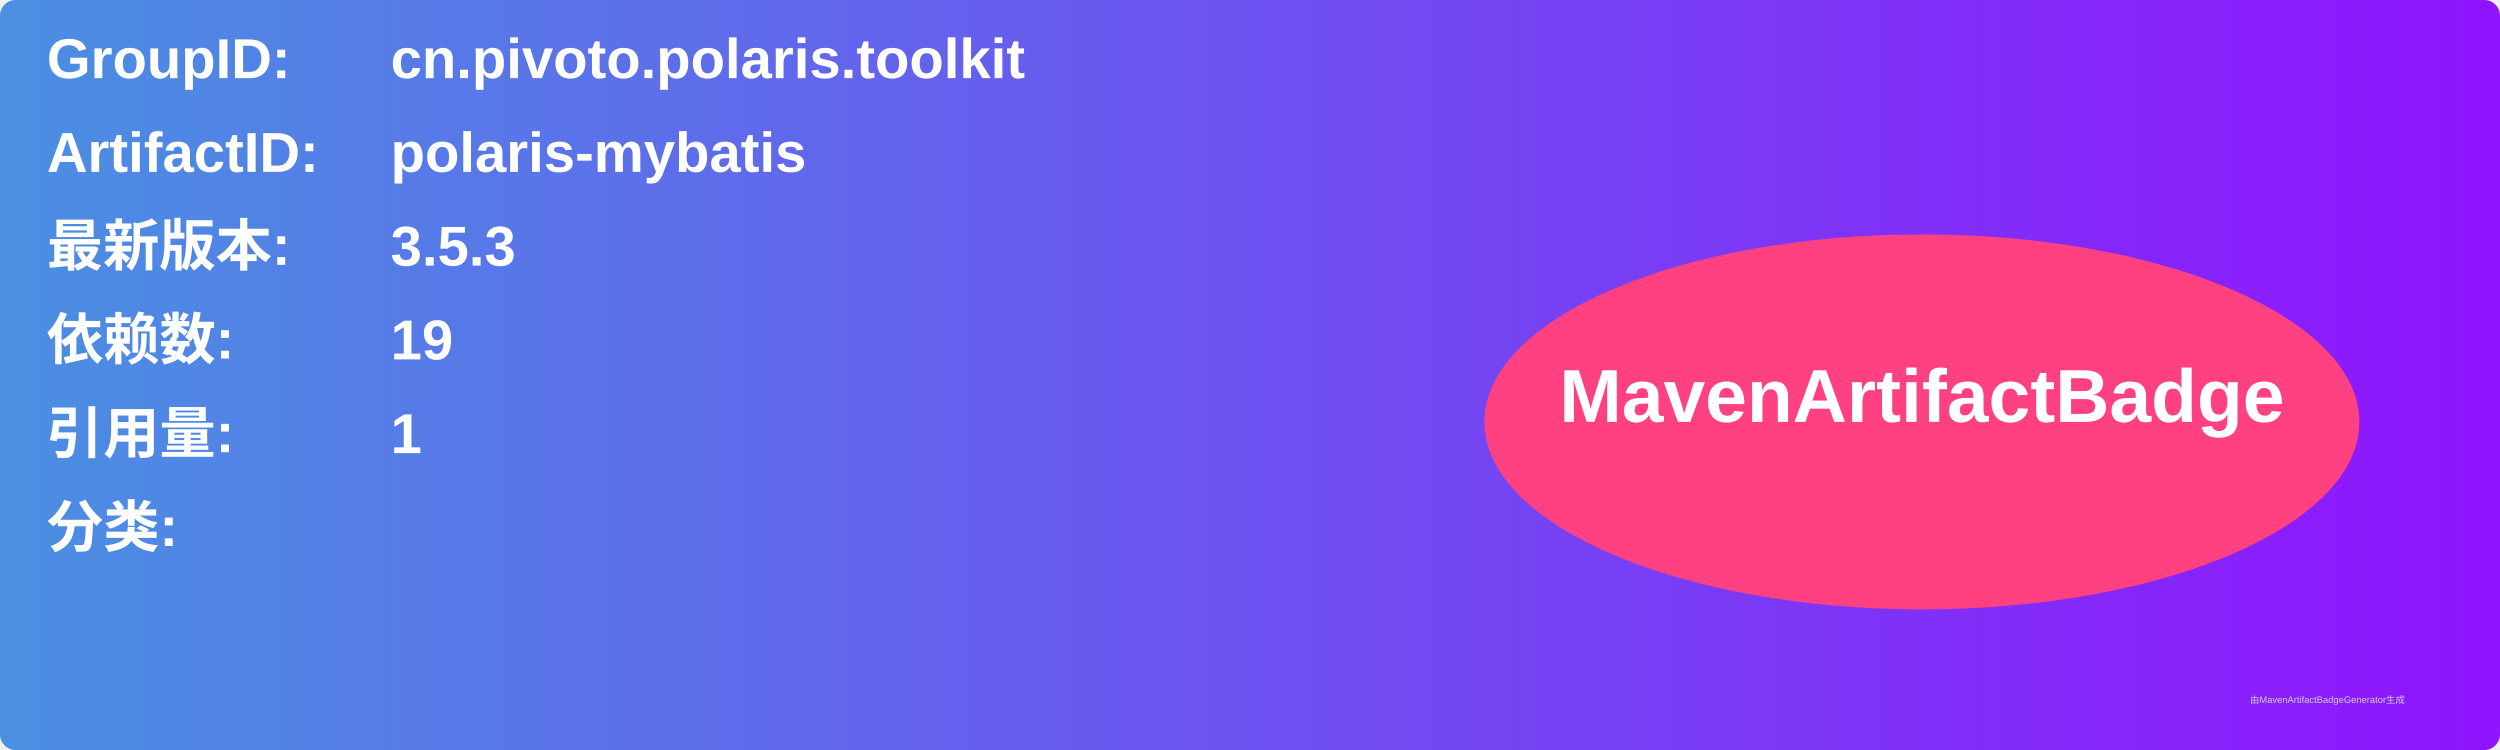
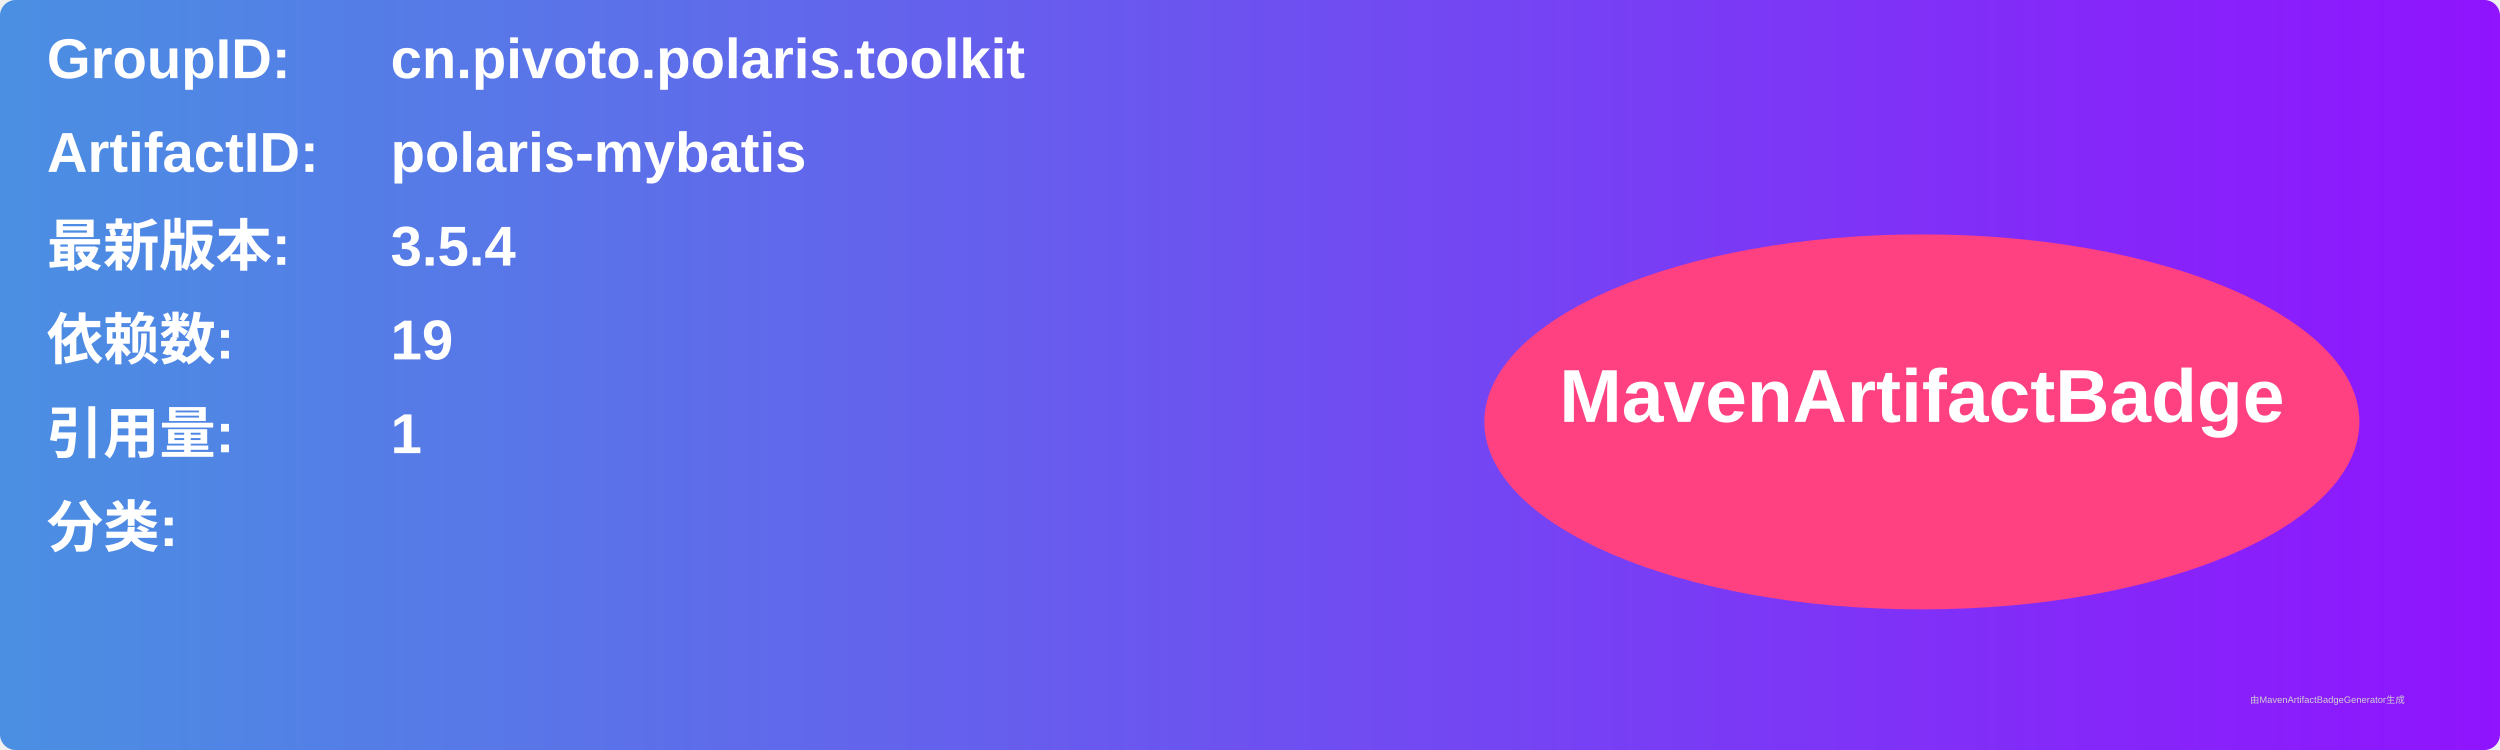
<svg xmlns="http://www.w3.org/2000/svg" width="800" height="240" viewBox="0 0 800 240">
  <linearGradient id="grad" x1="0%" y1="0%" x2="100%" y2="0%">
    <stop offset="0%" stop-color="#4a90e2" />
    <stop offset="100%" stop-color="#9013fe" />
  </linearGradient>
  <rect width="100%" height="100%" rx="5" ry="5" fill="url(#grad)" />
  <g transform="translate(15, 15)">
    <text x="0" y="10" font-family="Arial" font-size="18" fill="white" font-weight="bold" width="260">GroupID:</text>
    <text x="110" y="10" font-family="Arial" font-size="18" fill="white" font-weight="bold" width="460">cn.pivoto.polaris.toolkit</text>
    <text x="0" y="40" font-family="Arial" font-size="18" fill="white" font-weight="bold" width="260">ArtifactID:</text>
    <text x="110" y="40" font-family="Arial" font-size="18" fill="white" font-weight="bold" width="460">polaris-mybatis</text>
    <text x="0" y="70" font-family="Arial" font-size="18" fill="white" font-weight="bold">最新版本:</text>
    <text x="110" y="70" font-family="Arial" font-size="18" fill="white" font-weight="bold">
-       <tspan font-weight="bold">3.5.3</tspan>
+       <tspan font-weight="bold">3.5.4</tspan>
    </text>
    <text x="0" y="100" font-family="Arial" font-size="18" fill="white" font-weight="bold">依赖数: </text>
    <text x="110" y="100" font-family="Arial" font-size="18" fill="white">
      <tspan font-weight="bold">19</tspan>
    </text>
    <text x="0" y="130" font-family="Arial" font-size="18" fill="white" font-weight="bold">引用量: </text>
    <text x="110" y="130" font-family="Arial" font-size="18" fill="white">
      <tspan font-weight="bold">1</tspan>
    </text>
    <text x="0" y="160" font-family="Arial" font-size="18" fill="white" font-weight="bold">分类:</text>
    <text x="10" y="190" font-family="Arial" font-size="10" fill="white">
      <tspan font-weight="bold" />
    </text>
    <ellipse cx="600" cy="120" rx="140" ry="60" fill="#ff4081" />
    <text x="600" y="120" text-anchor="middle" font-family="Arial" font-size="24" fill="white" font-weight="bold">MavenArtifactBadge</text>
  </g>
  <text x="720" y="225" font-family="Arial" font-size="3" fill="#d0d0d0">由MavenArtifactBadgeGenerator生成</text>
</svg>
